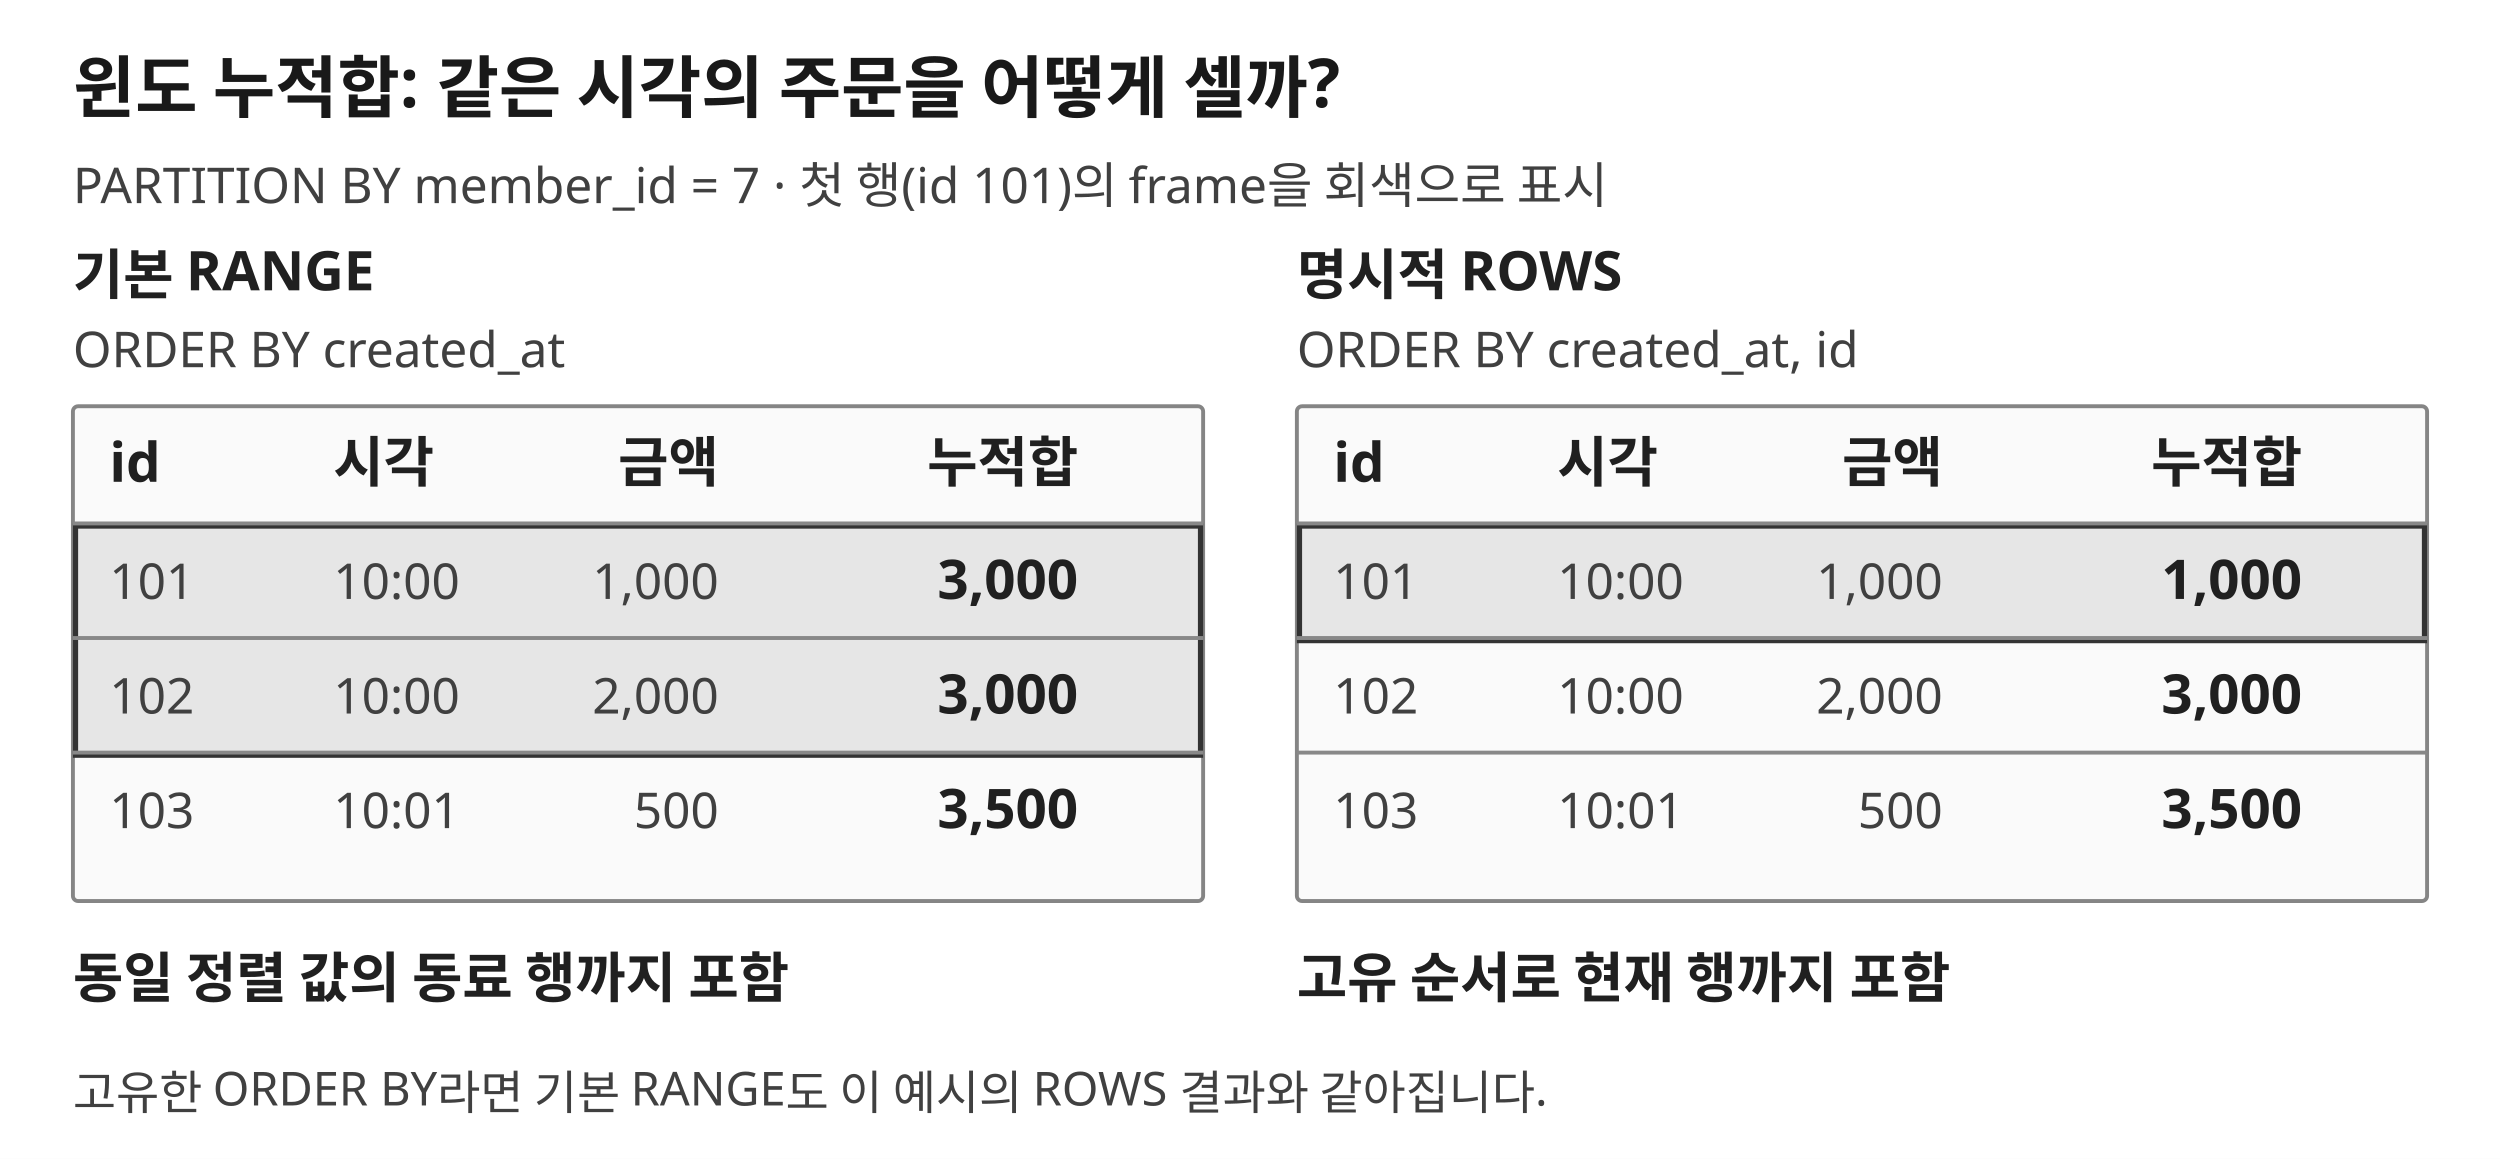
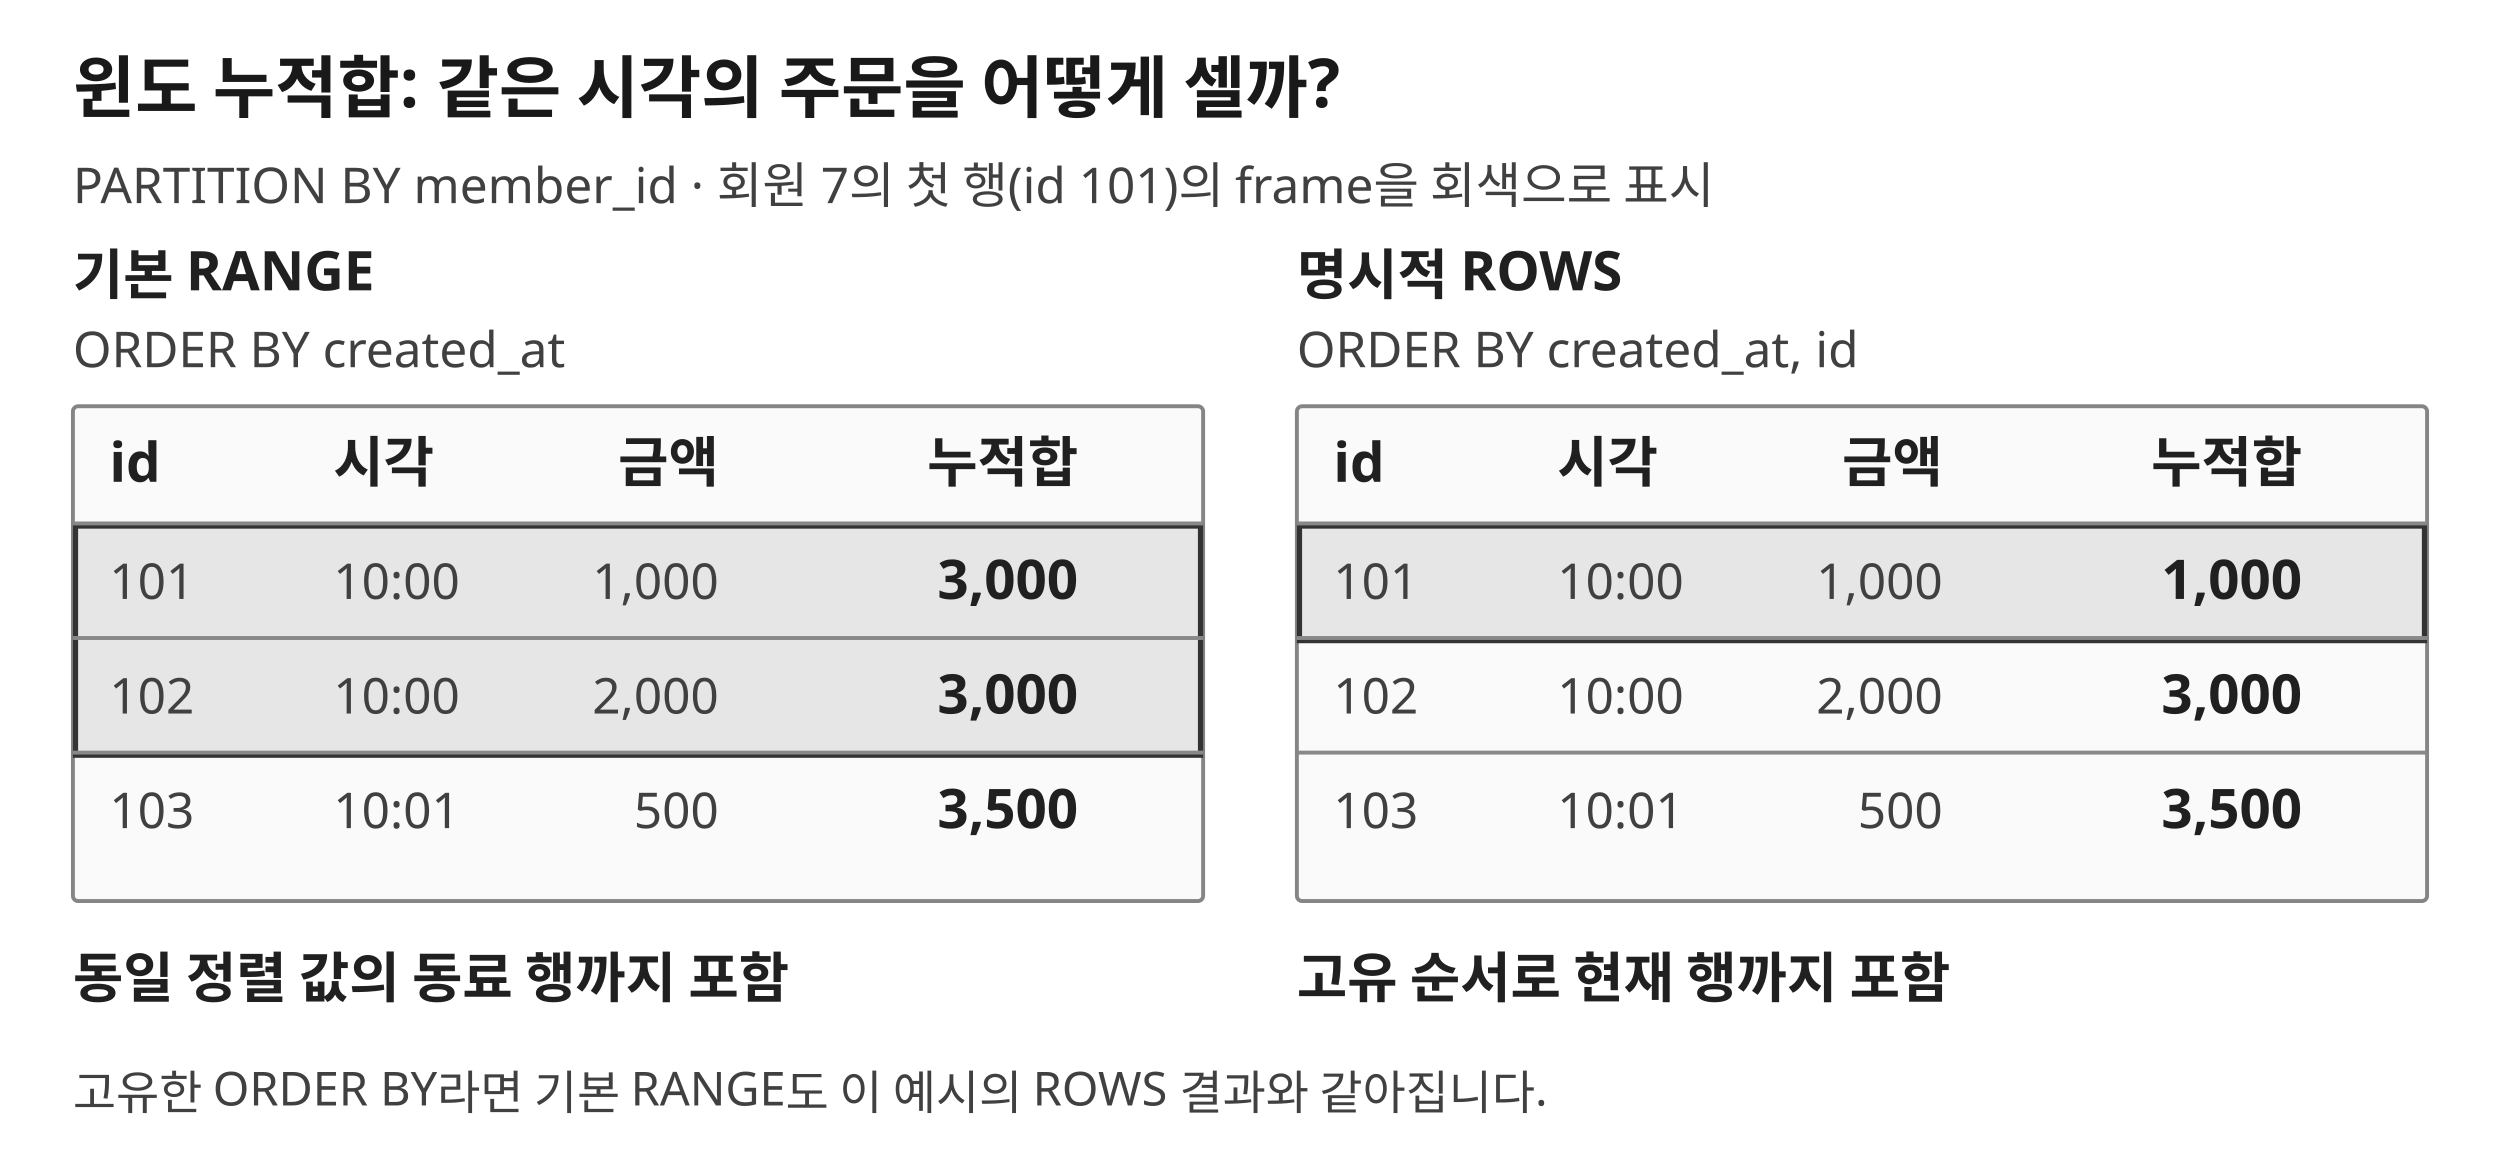
<svg xmlns="http://www.w3.org/2000/svg" viewBox="0 0 960 445" role="img" aria-labelledby="sql-window-frame-title sql-window-frame-desc">
  <defs>
    <marker id="sql-window-frame-arrow" markerWidth="9" markerHeight="9" refX="8" refY="4.5" orient="auto">
      <path d="M0 0L9 4.5L0 9Z" fill="context-stroke" />
    </marker>
    <style>
.bg{fill:#fff}.title{fill:#191919;font:700 26px system-ui,sans-serif}.label{fill:#202020;font:600 21px system-ui,sans-serif}.small{fill:#404040;font:19px system-ui,sans-serif}.note{fill:#404040;font:18px system-ui,sans-serif}.panel{fill:#fafafa;stroke:#858585;stroke-width:1.5}.hi{fill:#e6e6e6;stroke:#333;stroke-width:2}.line{fill:none;stroke:#888;stroke-width:1.5}.edge{fill:none;stroke:#555;stroke-width:2;marker-end:url(#sql-window-frame-arrow)}.dash{stroke-dasharray:7 5}
@media(prefers-color-scheme:dark){.bg{fill:#171717}.title,.label{fill:#f4f4f4}.small,.note{fill:#d4d4d4}.panel{fill:#242424;stroke:#999}.hi{fill:#363636;stroke:#eee}.line,.edge{stroke:#bbb}}
</style>
  </defs>
  <rect class="bg" width="960" height="445" />
  <text class="title" x="28" y="43" text-anchor="start">윈도 누적합: 같은 시각의 주문을 어떻게 셀까?</text>
-   <text class="small" x="28" y="78" text-anchor="start">PARTITION BY member_id = 7 · 첫 행(id 101)의 frame을 회색으로 표시</text>
+   <text class="small" x="28" y="78" text-anchor="start">PARTITION BY member_id · 회원 7의 첫 행(id 101)의 frame을 회색으로 표시</text>
  <text class="label" x="28" y="113" text-anchor="start">기본 RANGE</text>
  <text class="small" x="28" y="141" text-anchor="start">ORDER BY created_at</text>
  <rect class="panel" x="28" y="156" width="434" height="190" rx="2" />
  <rect class="hi" x="29" y="202" width="432" height="88" rx="0" />
  <text class="label" x="42" y="185" text-anchor="start">id</text>
  <text class="label" x="128" y="185" text-anchor="start">시각</text>
  <text class="label" x="276" y="185" text-anchor="end">금액</text>
  <text class="label" x="414" y="185" text-anchor="end">누적합</text>
  <path class="line" d="M28 201H462 M28 245H462 M28 289H462" />
  <text class="small" x="42" y="230" text-anchor="start">101</text>
  <text class="small" x="128" y="230" text-anchor="start">10:00</text>
  <text class="small" x="276" y="230" text-anchor="end">1,000</text>
  <text class="label" x="414" y="230" text-anchor="end">3,000</text>
  <text class="small" x="42" y="274" text-anchor="start">102</text>
  <text class="small" x="128" y="274" text-anchor="start">10:00</text>
  <text class="small" x="276" y="274" text-anchor="end">2,000</text>
  <text class="label" x="414" y="274" text-anchor="end">3,000</text>
  <text class="small" x="42" y="318" text-anchor="start">103</text>
  <text class="small" x="128" y="318" text-anchor="start">10:01</text>
  <text class="small" x="276" y="318" text-anchor="end">500</text>
  <text class="label" x="414" y="318" text-anchor="end">3,500</text>
  <text class="label" x="498" y="113" text-anchor="start">명시적 ROWS</text>
  <text class="small" x="498" y="141" text-anchor="start">ORDER BY created_at, id</text>
  <rect class="panel" x="498" y="156" width="434" height="190" rx="2" />
  <rect class="hi" x="499" y="202" width="432" height="44" rx="0" />
  <text class="label" x="512" y="185" text-anchor="start">id</text>
  <text class="label" x="598" y="185" text-anchor="start">시각</text>
  <text class="label" x="746" y="185" text-anchor="end">금액</text>
  <text class="label" x="884" y="185" text-anchor="end">누적합</text>
  <path class="line" d="M498 201H932 M498 245H932 M498 289H932" />
  <text class="small" x="512" y="230" text-anchor="start">101</text>
  <text class="small" x="598" y="230" text-anchor="start">10:00</text>
  <text class="small" x="746" y="230" text-anchor="end">1,000</text>
  <text class="label" x="884" y="230" text-anchor="end">1,000</text>
  <text class="small" x="512" y="274" text-anchor="start">102</text>
  <text class="small" x="598" y="274" text-anchor="start">10:00</text>
  <text class="small" x="746" y="274" text-anchor="end">2,000</text>
  <text class="label" x="884" y="274" text-anchor="end">3,000</text>
  <text class="small" x="512" y="318" text-anchor="start">103</text>
  <text class="small" x="598" y="318" text-anchor="start">10:01</text>
  <text class="small" x="746" y="318" text-anchor="end">500</text>
  <text class="label" x="884" y="318" text-anchor="end">3,500</text>
  <text class="label" x="28" y="383" text-anchor="start">동일 정렬 값의 동료 행까지 포함</text>
  <text class="label" x="498" y="383" text-anchor="start">고유 순서로 현재 행까지 포함</text>
  <text class="note" x="28" y="426" text-anchor="start">고유한 ORDER BY라면 기본 RANGE도 이 예시의 ROWS 결과와 같아집니다.</text>
</svg>
